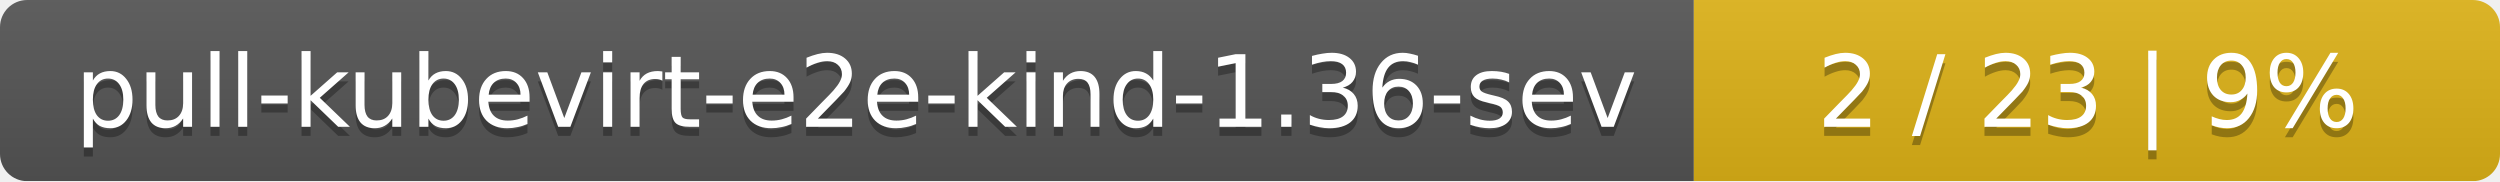
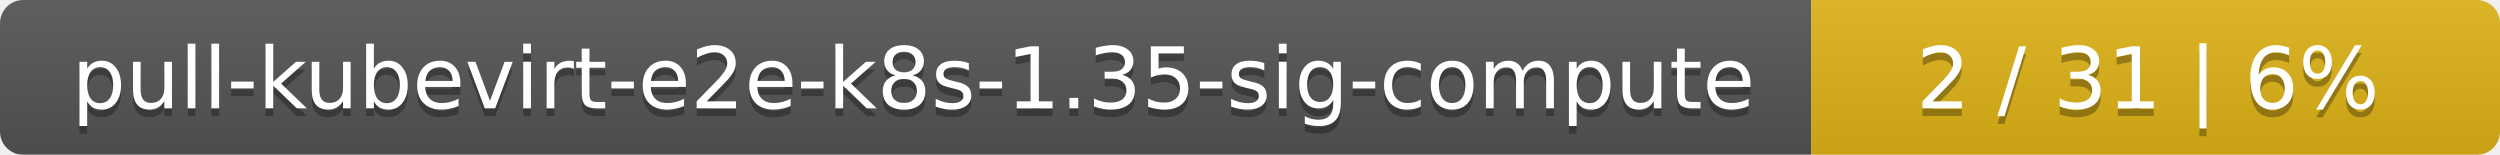
- <svg xmlns="http://www.w3.org/2000/svg" width="276" height="20">
+ <svg xmlns="http://www.w3.org/2000/svg" width="323" height="20">
  <linearGradient id="smooth" x2="0" y2="100%">
    <stop offset="0" stop-color="#bbb" stop-opacity=".1" />
    <stop offset="1" stop-opacity=".1" />
  </linearGradient>
  <mask id="round">
-     <rect width="276" height="20" rx="3" fill="#fff" />
+     <rect width="323" height="20" rx="3" fill="#fff" />
  </mask>
  <g mask="url(#round)">
-     <rect width="187" height="20" fill="#555" />
-     <rect x="187" width="89" height="20" fill="#dfb317" />
-     <rect width="276" height="20" fill="url(#smooth)" />
+     <rect width="234" height="20" fill="#555" />
+     <rect x="234" width="89" height="20" fill="#dfb317" />
+     <rect width="323" height="20" fill="url(#smooth)" />
  </g>
  <g fill="#fff" text-anchor="middle" font-family="DejaVu Sans,Verdana,Geneva,sans-serif" font-size="11">
-     <text x="94.5" y="15" fill="#010101" fill-opacity=".3">pull-kubevirt-e2e-kind-1.36-sev</text>
-     <text x="94.5" y="14">pull-kubevirt-e2e-kind-1.36-sev</text>
-     <text x="230.5" y="15" fill="#010101" fill-opacity=".3">2 / 23    |    9%</text>
-     <text x="230.5" y="14">2 / 23    |    9%</text>
+     <text x="118" y="15" fill="#010101" fill-opacity=".3">pull-kubevirt-e2e-k8s-1.35-sig-compute</text>
+     <text x="118" y="14">pull-kubevirt-e2e-k8s-1.35-sig-compute</text>
+     <text x="277.5" y="15" fill="#010101" fill-opacity=".3">2 / 31    |    6%</text>
+     <text x="277.5" y="14">2 / 31    |    6%</text>
  </g>
</svg>
